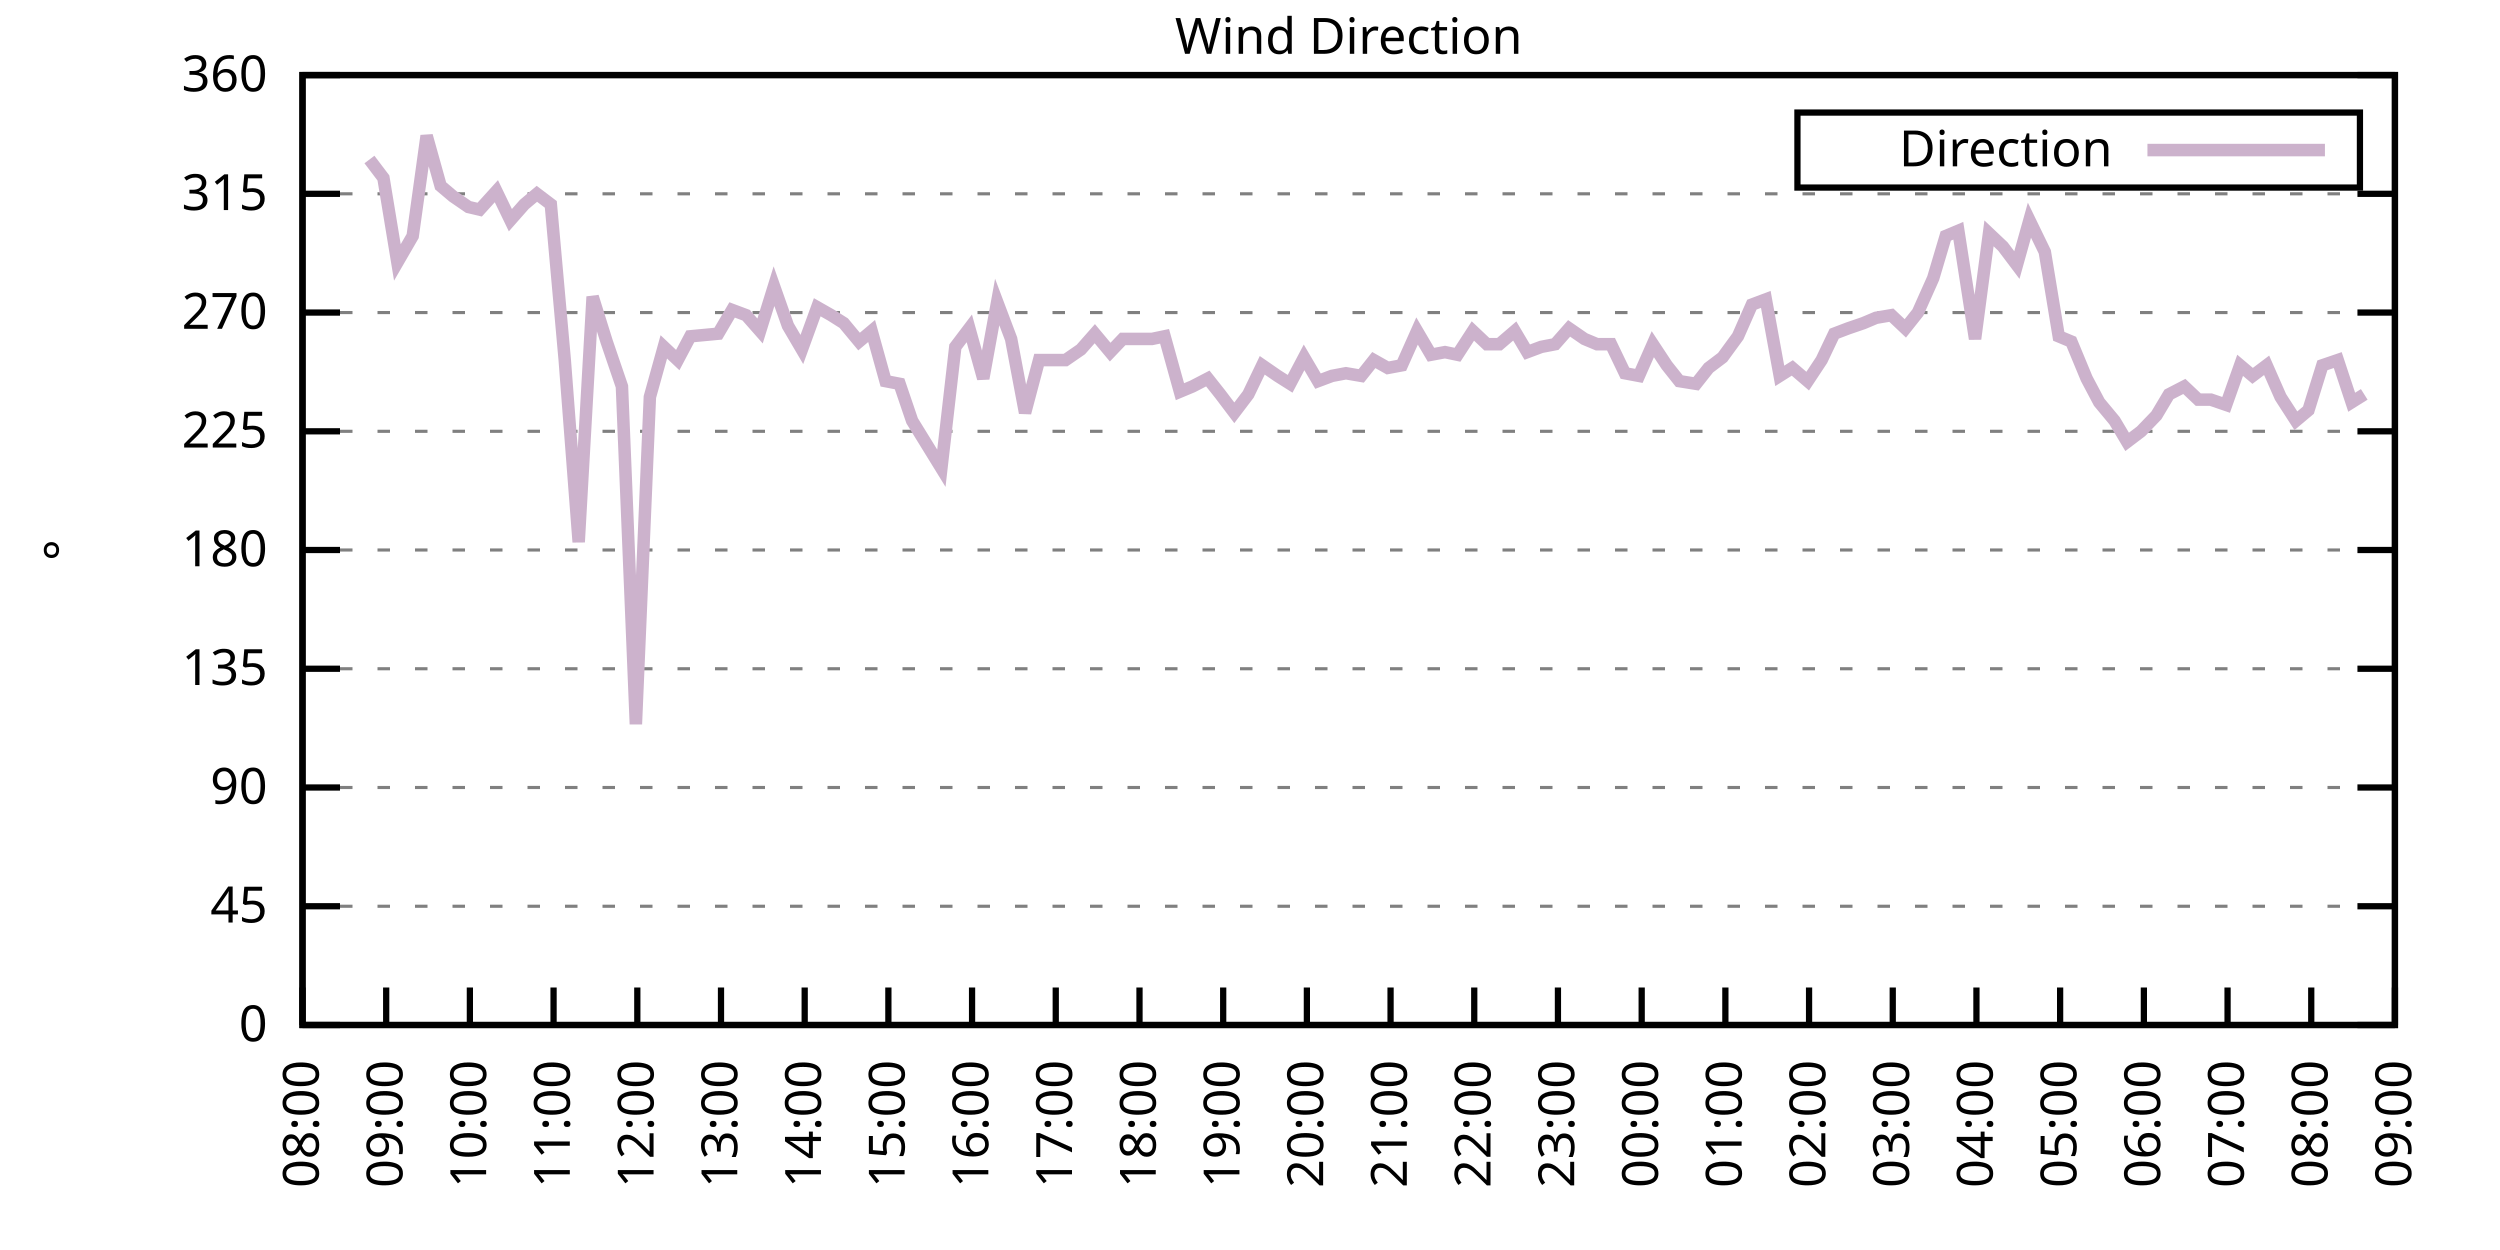
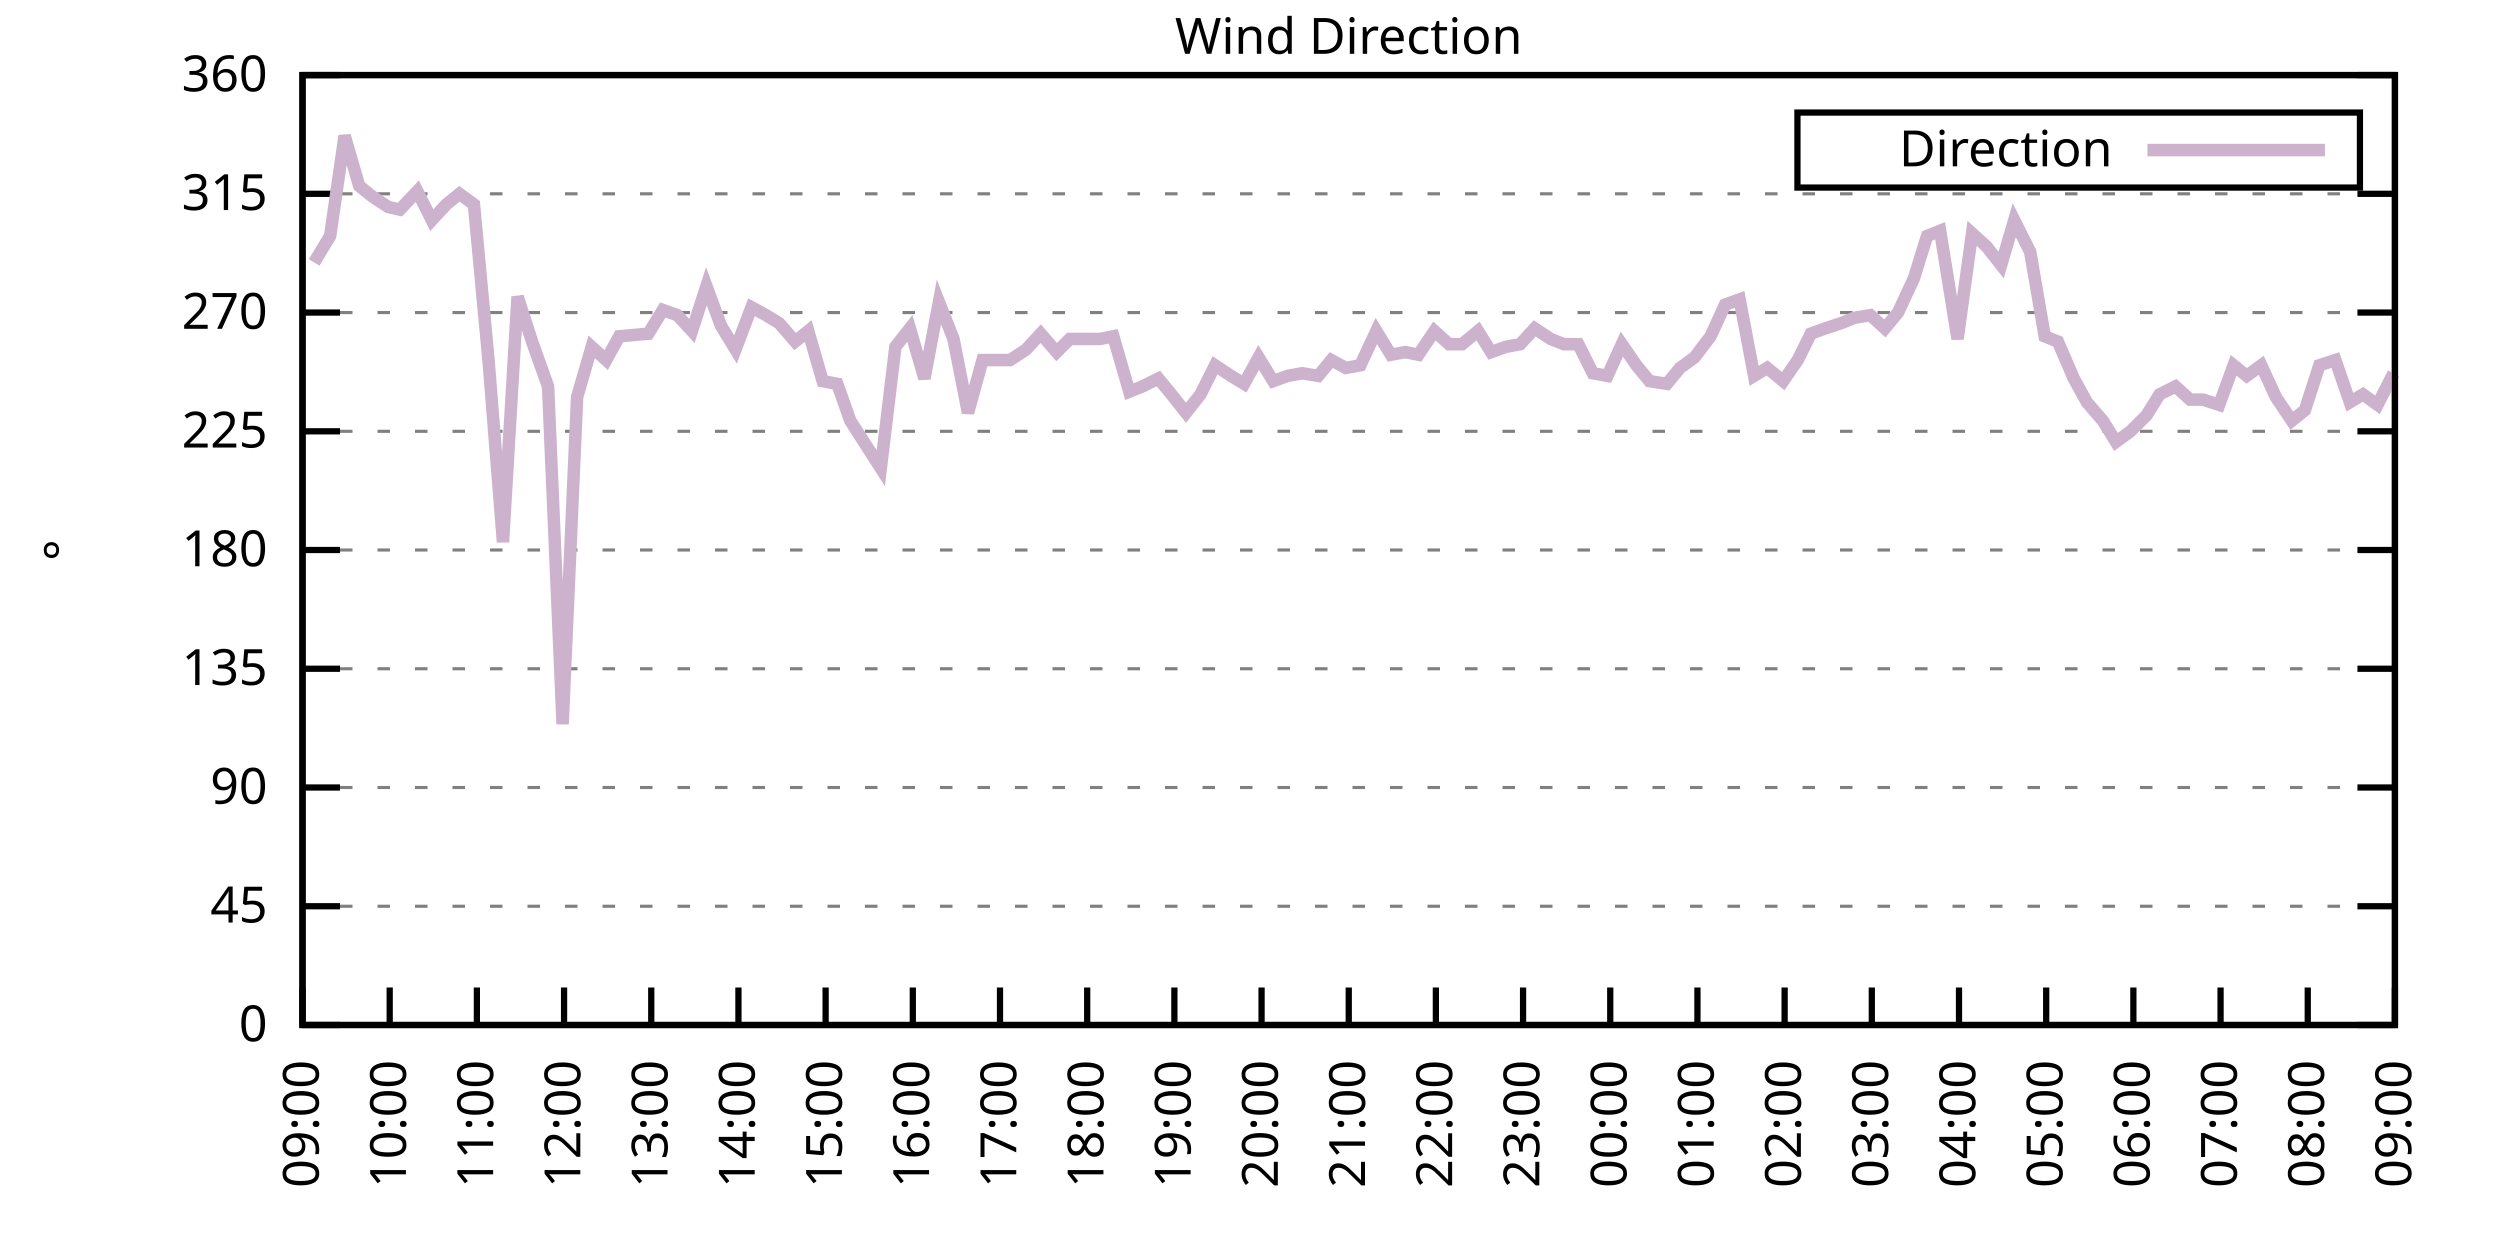
<svg xmlns="http://www.w3.org/2000/svg" xmlns:xlink="http://www.w3.org/1999/xlink" width="400" height="200" viewBox="0 0 400 200">
  <g id="gnuplot_canvas">
    <rect x="0" y="0" width="400" height="200" fill="none" />
    <defs>
      <circle id="gpDot" r="0.5" stroke-width="0.5" stroke="currentColor" />
      <path id="gpPt0" stroke-width="0.333" stroke="currentColor" d="M-1,0 h2 M0,-1 v2" />
      <path id="gpPt1" stroke-width="0.333" stroke="currentColor" d="M-1,-1 L1,1 M1,-1 L-1,1" />
      <path id="gpPt2" stroke-width="0.333" stroke="currentColor" d="M-1,0 L1,0 M0,-1 L0,1 M-1,-1 L1,1 M-1,1 L1,-1" />
      <rect id="gpPt3" stroke-width="0.333" stroke="currentColor" x="-1" y="-1" width="2" height="2" />
      <rect id="gpPt4" stroke-width="0.333" stroke="currentColor" fill="currentColor" x="-1" y="-1" width="2" height="2" />
      <circle id="gpPt5" stroke-width="0.333" stroke="currentColor" cx="0" cy="0" r="1" />
      <use xlink:href="#gpPt5" id="gpPt6" fill="currentColor" stroke="none" />
      <path id="gpPt7" stroke-width="0.333" stroke="currentColor" d="M0,-1.33 L-1.33,0.67 L1.33,0.67 z" />
      <use xlink:href="#gpPt7" id="gpPt8" fill="currentColor" stroke="none" />
      <use xlink:href="#gpPt7" id="gpPt9" stroke="currentColor" transform="rotate(180)" />
      <use xlink:href="#gpPt9" id="gpPt10" fill="currentColor" stroke="none" />
      <use xlink:href="#gpPt3" id="gpPt11" stroke="currentColor" transform="rotate(45)" />
      <use xlink:href="#gpPt11" id="gpPt12" fill="currentColor" stroke="none" />
      <path id="gpPt13" stroke-width="0.333" stroke="currentColor" d="M0,1.330 L1.265,0.411 L0.782,-1.067 L-0.782,-1.076 L-1.265,0.411 z" />
      <use xlink:href="#gpPt13" id="gpPt14" fill="currentColor" stroke="none" />
      <filter id="textbox" filterUnits="objectBoundingBox" x="0" y="0" height="1" width="1">
        <feFlood flood-color="white" flood-opacity="1" result="bgnd" />
        <feComposite in="SourceGraphic" in2="bgnd" operator="atop" />
      </filter>
      <filter id="greybox" filterUnits="objectBoundingBox" x="0" y="0" height="1" width="1">
        <feFlood flood-color="lightgrey" flood-opacity="1" result="grey" />
        <feComposite in="SourceGraphic" in2="grey" operator="atop" />
      </filter>
    </defs>
    <g fill="none" color="white" stroke="currentColor" stroke-width="1.00" stroke-linecap="butt" stroke-linejoin="miter">
</g>
    <g fill="none" color="black" stroke="currentColor" stroke-width="1.00" stroke-linecap="butt" stroke-linejoin="miter">
      <g stroke="none" shape-rendering="crispEdges">
        <polygon fill="rgb(255, 255, 255)" points="48.40,164.00 383.18,164.00 383.18,12.02 48.40,12.02 " />
      </g>
    </g>
    <g fill="none" color="black" stroke="currentColor" stroke-width="1.00" stroke-linecap="butt" stroke-linejoin="miter">
</g>
    <g fill="none" color="black" stroke="black" stroke-width="0.50" stroke-linecap="butt" stroke-linejoin="miter">
</g>
    <g fill="none" color="gray" stroke="currentColor" stroke-width="0.50" stroke-linecap="butt" stroke-linejoin="miter">
      <path stroke="gray" stroke-dasharray="2,4" class="gridline" d="M48.40,164.00 L383.19,164.00  " />
    </g>
    <g fill="none" color="gray" stroke="gray" stroke-width="1.00" stroke-linecap="butt" stroke-linejoin="miter">
</g>
    <g fill="none" color="black" stroke="currentColor" stroke-width="1.00" stroke-linecap="butt" stroke-linejoin="miter">
      <path stroke="black" d="M48.40,164.00 L54.40,164.00 M383.19,164.00 L377.19,164.00  " />
      <g transform="translate(42.80,166.60)" stroke="none" fill="black" font-family="Sans" font-size="8.00" text-anchor="end">
        <text>
          <tspan font-family="Sans"> 0</tspan>
        </text>
      </g>
    </g>
    <g fill="none" color="black" stroke="currentColor" stroke-width="1.00" stroke-linecap="butt" stroke-linejoin="miter">
</g>
    <g fill="none" color="black" stroke="black" stroke-width="0.50" stroke-linecap="butt" stroke-linejoin="miter">
</g>
    <g fill="none" color="gray" stroke="currentColor" stroke-width="0.50" stroke-linecap="butt" stroke-linejoin="miter">
      <path stroke="gray" stroke-dasharray="2,4" class="gridline" d="M48.40,145.00 L383.19,145.00  " />
    </g>
    <g fill="none" color="gray" stroke="gray" stroke-width="1.00" stroke-linecap="butt" stroke-linejoin="miter">
</g>
    <g fill="none" color="black" stroke="currentColor" stroke-width="1.00" stroke-linecap="butt" stroke-linejoin="miter">
      <path stroke="black" d="M48.40,145.00 L54.40,145.00 M383.19,145.00 L377.19,145.00  " />
      <g transform="translate(42.80,147.60)" stroke="none" fill="black" font-family="Sans" font-size="8.00" text-anchor="end">
        <text>
          <tspan font-family="Sans"> 45</tspan>
        </text>
      </g>
    </g>
    <g fill="none" color="black" stroke="currentColor" stroke-width="1.00" stroke-linecap="butt" stroke-linejoin="miter">
</g>
    <g fill="none" color="black" stroke="black" stroke-width="0.50" stroke-linecap="butt" stroke-linejoin="miter">
</g>
    <g fill="none" color="gray" stroke="currentColor" stroke-width="0.50" stroke-linecap="butt" stroke-linejoin="miter">
      <path stroke="gray" stroke-dasharray="2,4" class="gridline" d="M48.40,126.00 L383.19,126.00  " />
    </g>
    <g fill="none" color="gray" stroke="gray" stroke-width="1.00" stroke-linecap="butt" stroke-linejoin="miter">
</g>
    <g fill="none" color="black" stroke="currentColor" stroke-width="1.00" stroke-linecap="butt" stroke-linejoin="miter">
      <path stroke="black" d="M48.40,126.00 L54.40,126.00 M383.19,126.00 L377.19,126.00  " />
      <g transform="translate(42.80,128.60)" stroke="none" fill="black" font-family="Sans" font-size="8.00" text-anchor="end">
        <text>
          <tspan font-family="Sans"> 90</tspan>
        </text>
      </g>
    </g>
    <g fill="none" color="black" stroke="currentColor" stroke-width="1.00" stroke-linecap="butt" stroke-linejoin="miter">
</g>
    <g fill="none" color="black" stroke="black" stroke-width="0.50" stroke-linecap="butt" stroke-linejoin="miter">
</g>
    <g fill="none" color="gray" stroke="currentColor" stroke-width="0.50" stroke-linecap="butt" stroke-linejoin="miter">
      <path stroke="gray" stroke-dasharray="2,4" class="gridline" d="M48.40,107.00 L383.19,107.00  " />
    </g>
    <g fill="none" color="gray" stroke="gray" stroke-width="1.00" stroke-linecap="butt" stroke-linejoin="miter">
</g>
    <g fill="none" color="black" stroke="currentColor" stroke-width="1.00" stroke-linecap="butt" stroke-linejoin="miter">
      <path stroke="black" d="M48.40,107.00 L54.40,107.00 M383.19,107.00 L377.19,107.00  " />
      <g transform="translate(42.80,109.60)" stroke="none" fill="black" font-family="Sans" font-size="8.00" text-anchor="end">
        <text>
          <tspan font-family="Sans"> 135</tspan>
        </text>
      </g>
    </g>
    <g fill="none" color="black" stroke="currentColor" stroke-width="1.00" stroke-linecap="butt" stroke-linejoin="miter">
</g>
    <g fill="none" color="black" stroke="black" stroke-width="0.50" stroke-linecap="butt" stroke-linejoin="miter">
</g>
    <g fill="none" color="gray" stroke="currentColor" stroke-width="0.50" stroke-linecap="butt" stroke-linejoin="miter">
      <path stroke="gray" stroke-dasharray="2,4" class="gridline" d="M48.40,88.00 L383.19,88.00  " />
    </g>
    <g fill="none" color="gray" stroke="gray" stroke-width="1.00" stroke-linecap="butt" stroke-linejoin="miter">
</g>
    <g fill="none" color="black" stroke="currentColor" stroke-width="1.00" stroke-linecap="butt" stroke-linejoin="miter">
      <path stroke="black" d="M48.40,88.00 L54.40,88.00 M383.19,88.00 L377.19,88.00  " />
      <g transform="translate(42.80,90.60)" stroke="none" fill="black" font-family="Sans" font-size="8.00" text-anchor="end">
        <text>
          <tspan font-family="Sans"> 180</tspan>
        </text>
      </g>
    </g>
    <g fill="none" color="black" stroke="currentColor" stroke-width="1.00" stroke-linecap="butt" stroke-linejoin="miter">
</g>
    <g fill="none" color="black" stroke="black" stroke-width="0.50" stroke-linecap="butt" stroke-linejoin="miter">
</g>
    <g fill="none" color="gray" stroke="currentColor" stroke-width="0.50" stroke-linecap="butt" stroke-linejoin="miter">
      <path stroke="gray" stroke-dasharray="2,4" class="gridline" d="M48.40,69.01 L383.19,69.01  " />
    </g>
    <g fill="none" color="gray" stroke="gray" stroke-width="1.00" stroke-linecap="butt" stroke-linejoin="miter">
</g>
    <g fill="none" color="black" stroke="currentColor" stroke-width="1.00" stroke-linecap="butt" stroke-linejoin="miter">
      <path stroke="black" d="M48.40,69.01 L54.40,69.01 M383.19,69.01 L377.19,69.01  " />
      <g transform="translate(42.80,71.61)" stroke="none" fill="black" font-family="Sans" font-size="8.00" text-anchor="end">
        <text>
          <tspan font-family="Sans"> 225</tspan>
        </text>
      </g>
    </g>
    <g fill="none" color="black" stroke="currentColor" stroke-width="1.00" stroke-linecap="butt" stroke-linejoin="miter">
</g>
    <g fill="none" color="black" stroke="black" stroke-width="0.50" stroke-linecap="butt" stroke-linejoin="miter">
</g>
    <g fill="none" color="gray" stroke="currentColor" stroke-width="0.50" stroke-linecap="butt" stroke-linejoin="miter">
      <path stroke="gray" stroke-dasharray="2,4" class="gridline" d="M48.40,50.01 L383.19,50.01  " />
    </g>
    <g fill="none" color="gray" stroke="gray" stroke-width="1.00" stroke-linecap="butt" stroke-linejoin="miter">
</g>
    <g fill="none" color="black" stroke="currentColor" stroke-width="1.00" stroke-linecap="butt" stroke-linejoin="miter">
      <path stroke="black" d="M48.40,50.01 L54.40,50.01 M383.19,50.01 L377.19,50.01  " />
      <g transform="translate(42.80,52.61)" stroke="none" fill="black" font-family="Sans" font-size="8.00" text-anchor="end">
        <text>
          <tspan font-family="Sans"> 270</tspan>
        </text>
      </g>
    </g>
    <g fill="none" color="black" stroke="currentColor" stroke-width="1.00" stroke-linecap="butt" stroke-linejoin="miter">
</g>
    <g fill="none" color="black" stroke="black" stroke-width="0.50" stroke-linecap="butt" stroke-linejoin="miter">
</g>
    <g fill="none" color="gray" stroke="currentColor" stroke-width="0.50" stroke-linecap="butt" stroke-linejoin="miter">
      <path stroke="gray" stroke-dasharray="2,4" class="gridline" d="M48.40,31.01 L383.19,31.01  " />
    </g>
    <g fill="none" color="gray" stroke="gray" stroke-width="1.00" stroke-linecap="butt" stroke-linejoin="miter">
</g>
    <g fill="none" color="black" stroke="currentColor" stroke-width="1.00" stroke-linecap="butt" stroke-linejoin="miter">
      <path stroke="black" d="M48.40,31.01 L54.40,31.01 M383.19,31.01 L377.19,31.01  " />
      <g transform="translate(42.80,33.61)" stroke="none" fill="black" font-family="Sans" font-size="8.00" text-anchor="end">
        <text>
          <tspan font-family="Sans"> 315</tspan>
        </text>
      </g>
    </g>
    <g fill="none" color="black" stroke="currentColor" stroke-width="1.00" stroke-linecap="butt" stroke-linejoin="miter">
</g>
    <g fill="none" color="black" stroke="black" stroke-width="0.50" stroke-linecap="butt" stroke-linejoin="miter">
</g>
    <g fill="none" color="gray" stroke="currentColor" stroke-width="0.50" stroke-linecap="butt" stroke-linejoin="miter">
      <path stroke="gray" stroke-dasharray="2,4" class="gridline" d="M48.40,12.01 L383.19,12.01  " />
    </g>
    <g fill="none" color="gray" stroke="gray" stroke-width="1.00" stroke-linecap="butt" stroke-linejoin="miter">
</g>
    <g fill="none" color="black" stroke="currentColor" stroke-width="1.00" stroke-linecap="butt" stroke-linejoin="miter">
      <path stroke="black" d="M48.40,12.01 L54.40,12.01 M383.19,12.01 L377.19,12.01  " />
      <g transform="translate(42.80,14.61)" stroke="none" fill="black" font-family="Sans" font-size="8.00" text-anchor="end">
        <text>
          <tspan font-family="Sans"> 360</tspan>
        </text>
      </g>
    </g>
    <g fill="none" color="black" stroke="currentColor" stroke-width="1.00" stroke-linecap="butt" stroke-linejoin="miter">
      <path stroke="black" d="M48.40,164.00 L48.40,158.00  " />
      <g transform="translate(51.00,169.60) rotate(270.00)" stroke="none" fill="black" font-family="Sans" font-size="8.00" text-anchor="end">
        <text>
-           <tspan font-family="Sans">08:00</tspan>
-         </text>
-       </g>
-     </g>
-     <g fill="none" color="black" stroke="currentColor" stroke-width="1.00" stroke-linecap="butt" stroke-linejoin="miter">
-       <path stroke="black" d="M61.79,164.00 L61.79,158.00  " />
-       <g transform="translate(64.39,169.60) rotate(270.00)" stroke="none" fill="black" font-family="Sans" font-size="8.00" text-anchor="end">
-         <text>
          <tspan font-family="Sans">09:00</tspan>
        </text>
      </g>
    </g>
    <g fill="none" color="black" stroke="currentColor" stroke-width="1.00" stroke-linecap="butt" stroke-linejoin="miter">
-       <path stroke="black" d="M75.18,164.00 L75.18,158.00  " />
-       <g transform="translate(77.78,169.60) rotate(270.00)" stroke="none" fill="black" font-family="Sans" font-size="8.00" text-anchor="end">
+       <path stroke="black" d="M62.35,164.00 L62.35,158.00  " />
+       <g transform="translate(64.95,169.60) rotate(270.00)" stroke="none" fill="black" font-family="Sans" font-size="8.00" text-anchor="end">
        <text>
          <tspan font-family="Sans">10:00</tspan>
        </text>
      </g>
    </g>
    <g fill="none" color="black" stroke="currentColor" stroke-width="1.00" stroke-linecap="butt" stroke-linejoin="miter">
-       <path stroke="black" d="M88.57,164.00 L88.57,158.00  " />
-       <g transform="translate(91.17,169.60) rotate(270.00)" stroke="none" fill="black" font-family="Sans" font-size="8.00" text-anchor="end">
+       <path stroke="black" d="M76.30,164.00 L76.30,158.00  " />
+       <g transform="translate(78.90,169.60) rotate(270.00)" stroke="none" fill="black" font-family="Sans" font-size="8.00" text-anchor="end">
        <text>
          <tspan font-family="Sans">11:00</tspan>
        </text>
      </g>
    </g>
    <g fill="none" color="black" stroke="currentColor" stroke-width="1.00" stroke-linecap="butt" stroke-linejoin="miter">
-       <path stroke="black" d="M101.97,164.00 L101.97,158.00  " />
-       <g transform="translate(104.57,169.60) rotate(270.00)" stroke="none" fill="black" font-family="Sans" font-size="8.00" text-anchor="end">
+       <path stroke="black" d="M90.25,164.00 L90.25,158.00  " />
+       <g transform="translate(92.85,169.60) rotate(270.00)" stroke="none" fill="black" font-family="Sans" font-size="8.00" text-anchor="end">
        <text>
          <tspan font-family="Sans">12:00</tspan>
        </text>
      </g>
    </g>
    <g fill="none" color="black" stroke="currentColor" stroke-width="1.00" stroke-linecap="butt" stroke-linejoin="miter">
-       <path stroke="black" d="M115.36,164.00 L115.36,158.00  " />
-       <g transform="translate(117.96,169.60) rotate(270.00)" stroke="none" fill="black" font-family="Sans" font-size="8.00" text-anchor="end">
+       <path stroke="black" d="M104.20,164.00 L104.20,158.00  " />
+       <g transform="translate(106.80,169.60) rotate(270.00)" stroke="none" fill="black" font-family="Sans" font-size="8.00" text-anchor="end">
        <text>
          <tspan font-family="Sans">13:00</tspan>
        </text>
      </g>
    </g>
    <g fill="none" color="black" stroke="currentColor" stroke-width="1.00" stroke-linecap="butt" stroke-linejoin="miter">
-       <path stroke="black" d="M128.75,164.00 L128.75,158.00  " />
-       <g transform="translate(131.35,169.60) rotate(270.00)" stroke="none" fill="black" font-family="Sans" font-size="8.00" text-anchor="end">
+       <path stroke="black" d="M118.15,164.00 L118.15,158.00  " />
+       <g transform="translate(120.75,169.60) rotate(270.00)" stroke="none" fill="black" font-family="Sans" font-size="8.00" text-anchor="end">
        <text>
          <tspan font-family="Sans">14:00</tspan>
        </text>
      </g>
    </g>
    <g fill="none" color="black" stroke="currentColor" stroke-width="1.00" stroke-linecap="butt" stroke-linejoin="miter">
-       <path stroke="black" d="M142.14,164.00 L142.14,158.00  " />
-       <g transform="translate(144.74,169.60) rotate(270.00)" stroke="none" fill="black" font-family="Sans" font-size="8.00" text-anchor="end">
+       <path stroke="black" d="M132.10,164.00 L132.10,158.00  " />
+       <g transform="translate(134.70,169.60) rotate(270.00)" stroke="none" fill="black" font-family="Sans" font-size="8.00" text-anchor="end">
        <text>
          <tspan font-family="Sans">15:00</tspan>
        </text>
      </g>
    </g>
    <g fill="none" color="black" stroke="currentColor" stroke-width="1.00" stroke-linecap="butt" stroke-linejoin="miter">
-       <path stroke="black" d="M155.53,164.00 L155.53,158.00  " />
-       <g transform="translate(158.13,169.60) rotate(270.00)" stroke="none" fill="black" font-family="Sans" font-size="8.00" text-anchor="end">
+       <path stroke="black" d="M146.05,164.00 L146.05,158.00  " />
+       <g transform="translate(148.65,169.60) rotate(270.00)" stroke="none" fill="black" font-family="Sans" font-size="8.00" text-anchor="end">
        <text>
          <tspan font-family="Sans">16:00</tspan>
        </text>
      </g>
    </g>
    <g fill="none" color="black" stroke="currentColor" stroke-width="1.00" stroke-linecap="butt" stroke-linejoin="miter">
-       <path stroke="black" d="M168.92,164.00 L168.92,158.00  " />
-       <g transform="translate(171.52,169.60) rotate(270.00)" stroke="none" fill="black" font-family="Sans" font-size="8.00" text-anchor="end">
+       <path stroke="black" d="M160.00,164.00 L160.00,158.00  " />
+       <g transform="translate(162.60,169.60) rotate(270.00)" stroke="none" fill="black" font-family="Sans" font-size="8.00" text-anchor="end">
        <text>
          <tspan font-family="Sans">17:00</tspan>
        </text>
      </g>
    </g>
    <g fill="none" color="black" stroke="currentColor" stroke-width="1.00" stroke-linecap="butt" stroke-linejoin="miter">
-       <path stroke="black" d="M182.32,164.00 L182.32,158.00  " />
-       <g transform="translate(184.92,169.60) rotate(270.00)" stroke="none" fill="black" font-family="Sans" font-size="8.00" text-anchor="end">
+       <path stroke="black" d="M173.95,164.00 L173.95,158.00  " />
+       <g transform="translate(176.55,169.60) rotate(270.00)" stroke="none" fill="black" font-family="Sans" font-size="8.00" text-anchor="end">
        <text>
          <tspan font-family="Sans">18:00</tspan>
        </text>
      </g>
    </g>
    <g fill="none" color="black" stroke="currentColor" stroke-width="1.00" stroke-linecap="butt" stroke-linejoin="miter">
-       <path stroke="black" d="M195.71,164.00 L195.71,158.00  " />
-       <g transform="translate(198.31,169.60) rotate(270.00)" stroke="none" fill="black" font-family="Sans" font-size="8.00" text-anchor="end">
+       <path stroke="black" d="M187.90,164.00 L187.90,158.00  " />
+       <g transform="translate(190.50,169.60) rotate(270.00)" stroke="none" fill="black" font-family="Sans" font-size="8.00" text-anchor="end">
        <text>
          <tspan font-family="Sans">19:00</tspan>
        </text>
      </g>
    </g>
    <g fill="none" color="black" stroke="currentColor" stroke-width="1.00" stroke-linecap="butt" stroke-linejoin="miter">
-       <path stroke="black" d="M209.10,164.00 L209.10,158.00  " />
-       <g transform="translate(211.70,169.60) rotate(270.00)" stroke="none" fill="black" font-family="Sans" font-size="8.00" text-anchor="end">
+       <path stroke="black" d="M201.85,164.00 L201.85,158.00  " />
+       <g transform="translate(204.45,169.60) rotate(270.00)" stroke="none" fill="black" font-family="Sans" font-size="8.00" text-anchor="end">
        <text>
          <tspan font-family="Sans">20:00</tspan>
        </text>
      </g>
    </g>
    <g fill="none" color="black" stroke="currentColor" stroke-width="1.00" stroke-linecap="butt" stroke-linejoin="miter">
-       <path stroke="black" d="M222.49,164.00 L222.49,158.00  " />
-       <g transform="translate(225.09,169.60) rotate(270.00)" stroke="none" fill="black" font-family="Sans" font-size="8.00" text-anchor="end">
+       <path stroke="black" d="M215.80,164.00 L215.80,158.00  " />
+       <g transform="translate(218.40,169.60) rotate(270.00)" stroke="none" fill="black" font-family="Sans" font-size="8.00" text-anchor="end">
        <text>
          <tspan font-family="Sans">21:00</tspan>
        </text>
      </g>
    </g>
    <g fill="none" color="black" stroke="currentColor" stroke-width="1.00" stroke-linecap="butt" stroke-linejoin="miter">
-       <path stroke="black" d="M235.88,164.00 L235.88,158.00  " />
-       <g transform="translate(238.48,169.60) rotate(270.00)" stroke="none" fill="black" font-family="Sans" font-size="8.00" text-anchor="end">
+       <path stroke="black" d="M229.74,164.00 L229.74,158.00  " />
+       <g transform="translate(232.34,169.60) rotate(270.00)" stroke="none" fill="black" font-family="Sans" font-size="8.00" text-anchor="end">
        <text>
          <tspan font-family="Sans">22:00</tspan>
        </text>
      </g>
    </g>
    <g fill="none" color="black" stroke="currentColor" stroke-width="1.00" stroke-linecap="butt" stroke-linejoin="miter">
-       <path stroke="black" d="M249.27,164.00 L249.27,158.00  " />
-       <g transform="translate(251.87,169.60) rotate(270.00)" stroke="none" fill="black" font-family="Sans" font-size="8.00" text-anchor="end">
+       <path stroke="black" d="M243.69,164.00 L243.69,158.00  " />
+       <g transform="translate(246.29,169.60) rotate(270.00)" stroke="none" fill="black" font-family="Sans" font-size="8.00" text-anchor="end">
        <text>
          <tspan font-family="Sans">23:00</tspan>
        </text>
      </g>
    </g>
    <g fill="none" color="black" stroke="currentColor" stroke-width="1.00" stroke-linecap="butt" stroke-linejoin="miter">
-       <path stroke="black" d="M262.67,164.00 L262.67,158.00  " />
-       <g transform="translate(265.27,169.60) rotate(270.00)" stroke="none" fill="black" font-family="Sans" font-size="8.00" text-anchor="end">
+       <path stroke="black" d="M257.64,164.00 L257.64,158.00  " />
+       <g transform="translate(260.24,169.60) rotate(270.00)" stroke="none" fill="black" font-family="Sans" font-size="8.00" text-anchor="end">
        <text>
          <tspan font-family="Sans">00:00</tspan>
        </text>
      </g>
    </g>
    <g fill="none" color="black" stroke="currentColor" stroke-width="1.00" stroke-linecap="butt" stroke-linejoin="miter">
-       <path stroke="black" d="M276.06,164.00 L276.06,158.00  " />
-       <g transform="translate(278.66,169.60) rotate(270.00)" stroke="none" fill="black" font-family="Sans" font-size="8.00" text-anchor="end">
+       <path stroke="black" d="M271.59,164.00 L271.59,158.00  " />
+       <g transform="translate(274.19,169.60) rotate(270.00)" stroke="none" fill="black" font-family="Sans" font-size="8.00" text-anchor="end">
        <text>
          <tspan font-family="Sans">01:00</tspan>
        </text>
      </g>
    </g>
    <g fill="none" color="black" stroke="currentColor" stroke-width="1.00" stroke-linecap="butt" stroke-linejoin="miter">
-       <path stroke="black" d="M289.45,164.00 L289.45,158.00  " />
-       <g transform="translate(292.05,169.60) rotate(270.00)" stroke="none" fill="black" font-family="Sans" font-size="8.00" text-anchor="end">
+       <path stroke="black" d="M285.54,164.00 L285.54,158.00  " />
+       <g transform="translate(288.14,169.60) rotate(270.00)" stroke="none" fill="black" font-family="Sans" font-size="8.00" text-anchor="end">
        <text>
          <tspan font-family="Sans">02:00</tspan>
        </text>
      </g>
    </g>
    <g fill="none" color="black" stroke="currentColor" stroke-width="1.00" stroke-linecap="butt" stroke-linejoin="miter">
-       <path stroke="black" d="M302.84,164.00 L302.84,158.00  " />
-       <g transform="translate(305.44,169.60) rotate(270.00)" stroke="none" fill="black" font-family="Sans" font-size="8.00" text-anchor="end">
+       <path stroke="black" d="M299.49,164.00 L299.49,158.00  " />
+       <g transform="translate(302.09,169.60) rotate(270.00)" stroke="none" fill="black" font-family="Sans" font-size="8.00" text-anchor="end">
        <text>
          <tspan font-family="Sans">03:00</tspan>
        </text>
      </g>
    </g>
    <g fill="none" color="black" stroke="currentColor" stroke-width="1.00" stroke-linecap="butt" stroke-linejoin="miter">
-       <path stroke="black" d="M316.23,164.00 L316.23,158.00  " />
-       <g transform="translate(318.83,169.60) rotate(270.00)" stroke="none" fill="black" font-family="Sans" font-size="8.00" text-anchor="end">
+       <path stroke="black" d="M313.44,164.00 L313.44,158.00  " />
+       <g transform="translate(316.04,169.60) rotate(270.00)" stroke="none" fill="black" font-family="Sans" font-size="8.00" text-anchor="end">
        <text>
          <tspan font-family="Sans">04:00</tspan>
        </text>
      </g>
    </g>
    <g fill="none" color="black" stroke="currentColor" stroke-width="1.00" stroke-linecap="butt" stroke-linejoin="miter">
-       <path stroke="black" d="M329.62,164.00 L329.62,158.00  " />
-       <g transform="translate(332.22,169.60) rotate(270.00)" stroke="none" fill="black" font-family="Sans" font-size="8.00" text-anchor="end">
+       <path stroke="black" d="M327.39,164.00 L327.39,158.00  " />
+       <g transform="translate(329.99,169.60) rotate(270.00)" stroke="none" fill="black" font-family="Sans" font-size="8.00" text-anchor="end">
        <text>
          <tspan font-family="Sans">05:00</tspan>
        </text>
      </g>
    </g>
    <g fill="none" color="black" stroke="currentColor" stroke-width="1.00" stroke-linecap="butt" stroke-linejoin="miter">
-       <path stroke="black" d="M343.02,164.00 L343.02,158.00  " />
-       <g transform="translate(345.62,169.60) rotate(270.00)" stroke="none" fill="black" font-family="Sans" font-size="8.00" text-anchor="end">
+       <path stroke="black" d="M341.34,164.00 L341.34,158.00  " />
+       <g transform="translate(343.94,169.60) rotate(270.00)" stroke="none" fill="black" font-family="Sans" font-size="8.00" text-anchor="end">
        <text>
          <tspan font-family="Sans">06:00</tspan>
        </text>
      </g>
    </g>
    <g fill="none" color="black" stroke="currentColor" stroke-width="1.00" stroke-linecap="butt" stroke-linejoin="miter">
-       <path stroke="black" d="M356.41,164.00 L356.41,158.00  " />
-       <g transform="translate(359.01,169.60) rotate(270.00)" stroke="none" fill="black" font-family="Sans" font-size="8.00" text-anchor="end">
+       <path stroke="black" d="M355.29,164.00 L355.29,158.00  " />
+       <g transform="translate(357.89,169.60) rotate(270.00)" stroke="none" fill="black" font-family="Sans" font-size="8.00" text-anchor="end">
        <text>
          <tspan font-family="Sans">07:00</tspan>
        </text>
      </g>
    </g>
    <g fill="none" color="black" stroke="currentColor" stroke-width="1.00" stroke-linecap="butt" stroke-linejoin="miter">
-       <path stroke="black" d="M369.80,164.00 L369.80,158.00  " />
-       <g transform="translate(372.40,169.60) rotate(270.00)" stroke="none" fill="black" font-family="Sans" font-size="8.00" text-anchor="end">
+       <path stroke="black" d="M369.24,164.00 L369.24,158.00  " />
+       <g transform="translate(371.84,169.60) rotate(270.00)" stroke="none" fill="black" font-family="Sans" font-size="8.00" text-anchor="end">
        <text>
          <tspan font-family="Sans">08:00</tspan>
        </text>
      </g>
    </g>
    <g fill="none" color="black" stroke="currentColor" stroke-width="1.00" stroke-linecap="butt" stroke-linejoin="miter">
      <path stroke="black" d="M383.19,164.00 L383.19,158.00  " />
      <g transform="translate(385.79,169.60) rotate(270.00)" stroke="none" fill="black" font-family="Sans" font-size="8.00" text-anchor="end">
        <text>
          <tspan font-family="Sans">09:00</tspan>
        </text>
      </g>
    </g>
    <g fill="none" color="black" stroke="currentColor" stroke-width="1.00" stroke-linecap="butt" stroke-linejoin="miter">
</g>
    <g fill="none" color="black" stroke="currentColor" stroke-width="1.00" stroke-linecap="butt" stroke-linejoin="miter">
      <path stroke="black" d="M48.40,12.01 L48.40,164.00 L383.19,164.00 L383.19,12.01 L48.40,12.01 Z  " />
    </g>
    <g fill="none" color="black" stroke="currentColor" stroke-width="1.00" stroke-linecap="butt" stroke-linejoin="miter">
</g>
    <g fill="none" color="black" stroke="currentColor" stroke-width="1.00" stroke-linecap="butt" stroke-linejoin="miter">
      <path stroke="black" d="M287.59,30.01 L287.59,18.01 L377.59,18.01 L377.59,30.01 L287.59,30.01 Z  " />
    </g>
    <g id="Wind_direction_plot_1">
      <g fill="none" color="white" stroke="black" stroke-width="2.00" stroke-linecap="butt" stroke-linejoin="miter">
</g>
      <g fill="none" color="black" stroke="currentColor" stroke-width="2.00" stroke-linecap="butt" stroke-linejoin="miter">
        <g transform="translate(337.99,26.61)" stroke="none" fill="black" font-family="Sans" font-size="8.00" text-anchor="end">
          <text>
            <tspan font-family="Sans">Direction</tspan>
          </text>
        </g>
      </g>
      <g fill="none" color="black" stroke="currentColor" stroke-width="2.00" stroke-linecap="butt" stroke-linejoin="miter">
-         <path stroke="rgb(204, 178, 204)" d="M343.59,24.01 L371.99,24.01 M59.11,25.52 L61.35,28.48 L63.58,41.99 L66.03,37.76 L68.26,21.72 L70.50,29.74   L72.50,31.43 L74.96,33.12 L76.75,33.54 L79.42,30.59 L81.66,35.23 L83.89,32.70 L85.90,31.01 L88.13,32.70   L90.36,57.61 L92.59,86.74 L94.82,47.47 L97.06,54.65 L99.51,61.83 L101.74,115.87 L103.98,63.52 L106.21,55.50   L108.44,57.61 L110.45,53.81 L114.91,53.39 L117.14,49.59 L119.38,50.43 L121.61,52.96 L123.84,45.79 L126.07,52.12   L128.30,55.92 L130.76,49.16 L132.99,50.43 L135.00,51.70 L137.45,54.65 L139.46,52.96 L141.69,60.98 L143.93,61.41   L145.94,67.32 L150.62,74.92 L152.85,55.50 L155.09,52.54 L157.32,60.56 L159.55,48.32 L161.78,54.23 L164.01,66.05   L166.25,57.61 L168.48,57.61 L170.49,57.61 L172.94,55.92 L175.17,53.39 L177.63,56.34 L179.64,54.23 L182.09,54.23   L184.32,54.23 L186.33,53.81 L188.79,62.67 L190.80,61.83 L193.25,60.56 L195.26,63.10 L197.49,66.05 L199.73,63.10   L201.96,58.45 L204.41,60.14 L206.42,61.41 L208.65,57.18 L210.88,60.98 L213.12,60.14 L215.35,59.72 L217.80,60.14   L219.81,57.61 L222.04,58.87 L224.28,58.45 L226.73,52.96 L228.96,56.76 L231.20,56.34 L233.20,56.76 L235.66,52.96   L237.89,55.07 L239.90,55.07 L242.36,52.96 L244.36,56.34 L246.60,55.50 L248.83,55.07 L251.06,52.54 L253.51,54.23   L255.52,55.07 L257.76,55.07 L259.99,59.72 L262.22,60.14 L264.45,55.07 L266.68,58.45 L268.69,60.98 L271.37,61.41   L273.38,58.87 L275.61,57.18 L278.07,53.81 L280.30,48.74 L282.53,47.90 L284.76,60.14 L286.77,58.87 L289.23,60.98   L291.46,57.61 L293.47,53.39 L295.70,52.54 L298.15,51.70 L300.16,50.85 L302.62,50.43 L304.85,52.54 L306.86,50.01   L309.31,44.52 L311.32,37.76 L313.33,36.92 L316.01,54.23 L318.24,37.34 L320.47,39.45 L322.70,42.41 L324.71,35.23   L327.17,40.30 L329.40,53.81 L331.41,54.65 L333.86,60.56 L335.87,64.36 L338.33,67.32 L340.34,70.70 L342.57,69.01   L345.02,66.47 L347.03,63.10 L349.49,61.83 L351.72,63.94 L353.73,63.94 L356.18,64.78 L358.42,58.45 L360.42,60.14   L362.66,58.45 L364.89,63.52 L367.34,67.32 L369.35,65.63 L371.58,58.45 L374.04,57.61 L376.27,64.36 L378.28,63.10    " />
+         <path stroke="rgb(204, 178, 204)" d="M343.59,24.01 L371.99,24.01 M50.26,41.99 L52.82,37.76 L55.14,21.72 L57.47,29.74 L59.56,31.43 L62.12,33.12   L63.98,33.54 L66.77,30.59 L69.09,35.23 L71.42,32.70 L73.51,31.01 L75.83,32.70 L78.16,57.61 L80.48,86.74   L82.81,47.47 L85.13,54.65 L87.69,61.83 L90.02,115.87 L92.34,63.52 L94.67,55.50 L96.99,57.61 L99.08,53.81   L103.73,53.39 L106.06,49.59 L108.38,50.43 L110.71,52.96 L113.03,45.79 L115.36,52.12 L117.68,55.92 L120.24,49.16   L122.57,50.43 L124.66,51.70 L127.22,54.65 L129.31,52.96 L131.63,60.98 L133.96,61.41 L136.05,67.32 L140.93,74.92   L143.26,55.50 L145.58,52.54 L147.91,60.56 L150.23,48.32 L152.56,54.23 L154.88,66.05 L157.21,57.61 L159.53,57.61   L161.62,57.61 L164.18,55.92 L166.51,53.39 L169.06,56.34 L171.16,54.23 L173.71,54.23 L176.04,54.23 L178.13,53.81   L180.69,62.67 L182.78,61.83 L185.34,60.56 L187.43,63.10 L189.76,66.05 L192.08,63.10 L194.41,58.45 L196.96,60.14   L199.06,61.41 L201.38,57.18 L203.71,60.98 L206.03,60.14 L208.36,59.72 L210.91,60.14 L213.01,57.61 L215.33,58.87   L217.65,58.45 L220.21,52.96 L222.54,56.76 L224.86,56.34 L226.95,56.76 L229.51,52.96 L231.84,55.07 L233.93,55.07   L236.49,52.96 L238.58,56.34 L240.90,55.50 L243.23,55.07 L245.55,52.54 L248.11,54.23 L250.20,55.07 L252.53,55.07   L254.85,59.72 L257.18,60.14 L259.50,55.07 L261.83,58.45 L263.92,60.98 L266.71,61.41 L268.80,58.87 L271.13,57.18   L273.69,53.81 L276.01,48.74 L278.34,47.90 L280.66,60.14 L282.75,58.87 L285.31,60.98 L287.64,57.61 L289.73,53.39   L292.05,52.54 L294.61,51.70 L296.70,50.85 L299.26,50.43 L301.58,52.54 L303.68,50.01 L306.23,44.52 L308.33,37.76   L310.42,36.92 L313.21,54.23 L315.53,37.34 L317.86,39.45 L320.18,42.41 L322.28,35.23 L324.83,40.30 L327.16,53.81   L329.25,54.65 L331.81,60.56 L333.90,64.36 L336.46,67.32 L338.55,70.70 L340.88,69.01 L343.43,66.47 L345.53,63.10   L348.08,61.83 L350.41,63.94 L352.50,63.94 L355.06,64.78 L357.38,58.45 L359.48,60.14 L361.80,58.45 L364.13,63.52   L366.68,67.32 L368.78,65.63 L371.10,58.45 L373.66,57.61 L375.98,64.36 L378.08,63.10 L380.40,64.78 L382.96,59.72    " />
      </g>
    </g>
    <g fill="none" color="black" stroke="currentColor" stroke-width="2.00" stroke-linecap="butt" stroke-linejoin="miter">
</g>
    <g fill="none" color="black" stroke="black" stroke-width="1.00" stroke-linecap="butt" stroke-linejoin="miter">
</g>
    <g fill="none" color="black" stroke="currentColor" stroke-width="1.00" stroke-linecap="butt" stroke-linejoin="miter">
      <path stroke="black" d="M48.40,12.01 L48.40,164.00 L383.19,164.00 L383.19,12.01 L48.40,12.01 Z  " />
      <g transform="translate(12.80,88.01) rotate(270.00)" stroke="none" fill="black" font-family="Sans" font-size="8.00" text-anchor="middle">
        <text>
          <tspan font-family="Sans">°</tspan>
        </text>
      </g>
    </g>
    <g fill="none" color="black" stroke="currentColor" stroke-width="1.00" stroke-linecap="butt" stroke-linejoin="miter">
</g>
    <g fill="none" color="black" stroke="currentColor" stroke-width="1.00" stroke-linecap="butt" stroke-linejoin="miter">
      <g transform="translate(215.79,8.61)" stroke="none" fill="black" font-family="Sans" font-size="8.00" text-anchor="middle">
        <text>
          <tspan font-family="Sans">Wind Direction</tspan>
        </text>
      </g>
    </g>
    <g fill="none" color="black" stroke="currentColor" stroke-width="1.00" stroke-linecap="butt" stroke-linejoin="miter">
</g>
  </g>
</svg>
